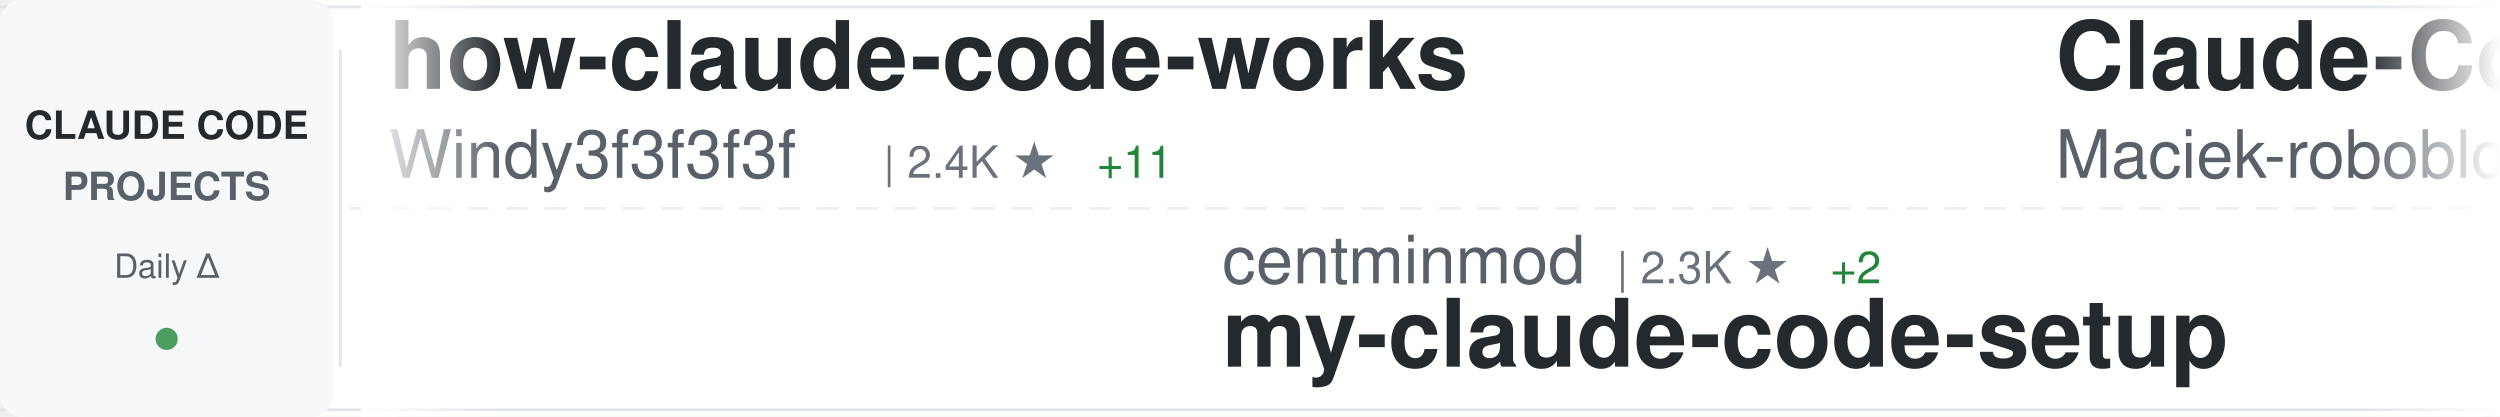
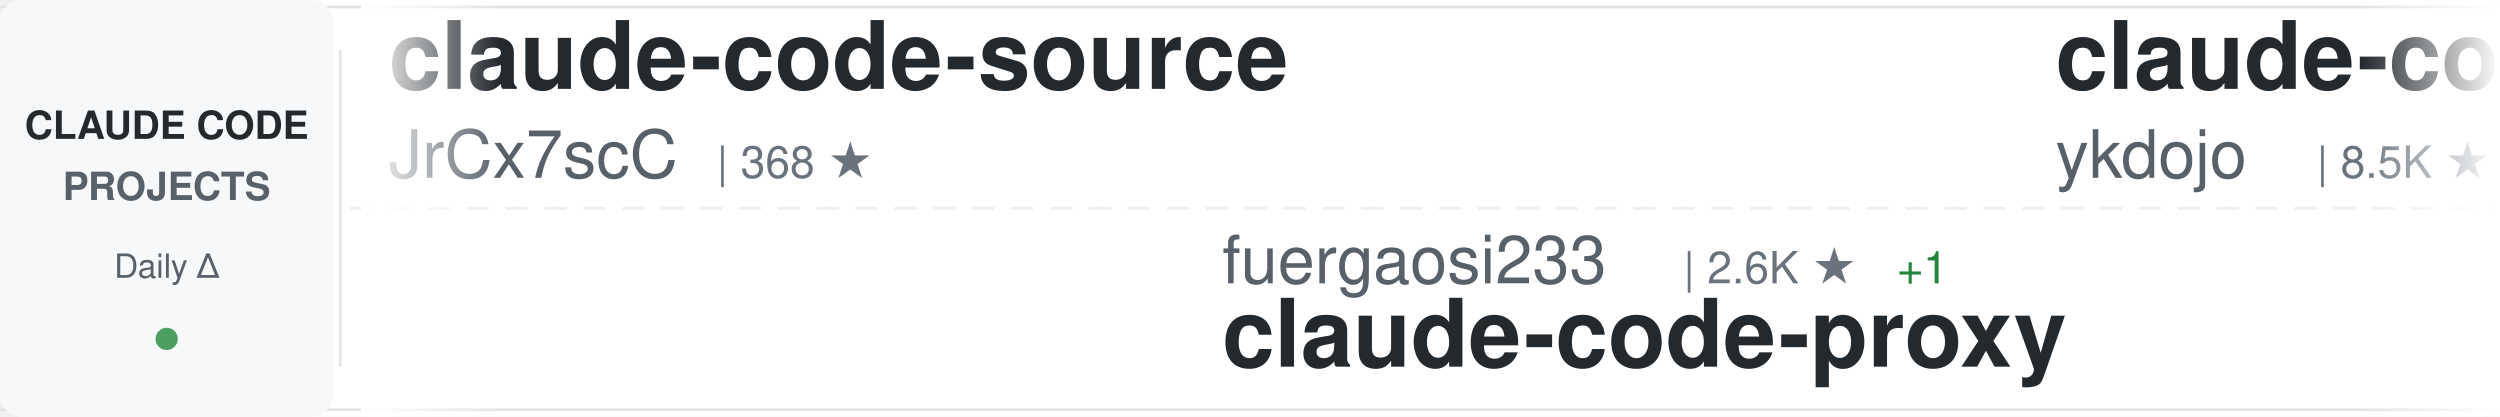
<svg xmlns="http://www.w3.org/2000/svg" width="900" height="150">
  <defs>
    <linearGradient id="awesomeLeftFade" x1="0%" y1="0%" x2="100%" y2="0%">
      <stop offset="0%" style="stop-color:#ffffff;stop-opacity:1" />
      <stop offset="100%" style="stop-color:#ffffff;stop-opacity:0" />
    </linearGradient>
    <linearGradient id="awesomeRightFade" x1="0%" y1="0%" x2="100%" y2="0%">
      <stop offset="0%" style="stop-color:#ffffff;stop-opacity:0" />
      <stop offset="100%" style="stop-color:#ffffff;stop-opacity:1" />
    </linearGradient>
  </defs>
  <rect width="900" height="150" fill="#ffffff" rx="8" />
  <rect x="0" y="2" width="900" height="1" fill="#e1e4e8" />
  <rect x="0" y="147" width="900" height="1" fill="#e1e4e8" />
  <line x1="0" y1="75" x2="900" y2="75" stroke="#e1e4e8" stroke-width="1" stroke-dasharray="8 6" opacity="0.6" />
  <rect x="0" y="0" width="120" height="150" fill="#f6f8fa" rx="8" />
  <text x="60" y="50" font-family="-apple-system, BlinkMacSystemFont, 'Segoe UI', Helvetica, Arial, sans-serif" font-size="14" font-weight="600" fill="#24292e" text-anchor="middle">CLAUDE CODE</text>
  <text x="60" y="72" font-family="-apple-system, BlinkMacSystemFont, 'Segoe UI', Helvetica, Arial, sans-serif" font-size="14" font-weight="600" fill="#586069" text-anchor="middle">PROJECTS</text>
  <text x="60" y="100" font-family="-apple-system, BlinkMacSystemFont, 'Segoe UI', Helvetica, Arial, sans-serif" font-size="12" font-weight="500" fill="#586069" text-anchor="middle">Daily Δ</text>
  <circle cx="60" cy="122" r="4" fill="#22863a" opacity="0.8" />
  <rect x="122" y="18" width="1" height="114" fill="#e1e4e8" />
  <clipPath id="awesomeTickerClip">
    <rect x="130" y="0" width="770" height="150" />
  </clipPath>
  <g clip-path="url(#awesomeTickerClip)">
    <g id="awesomeTickerItems">
      <animateTransform attributeName="transform" attributeType="XML" type="translate" from="0 0" to="-3000 0" dur="54s" repeatCount="indefinite" />
      <g transform="translate(0, 0)">
-         <text x="140" y="32" font-family="-apple-system, BlinkMacSystemFont, 'Segoe UI', Helvetica, Arial, sans-serif" font-size="34" font-weight="600" fill="#24292e">how-claude-code-works</text>
-         <text x="140" y="64" font-family="-apple-system, BlinkMacSystemFont, 'Segoe UI', Helvetica, Arial, sans-serif" font-size="24" font-weight="400" fill="#586069">Windy3f3f3f3f</text>
-         <text x="318" y="64" font-family="-apple-system, BlinkMacSystemFont, 'Segoe UI', Helvetica, Arial, sans-serif" font-size="16" font-weight="500" fill="#6a737d">| 2.4K ★</text>
-         <text x="395" y="64" font-family="-apple-system, BlinkMacSystemFont, 'Segoe UI', Helvetica, Arial, sans-serif" font-size="16" font-weight="500" fill="#22863a"> +11</text>
+         <text x="140" y="32" font-family="-apple-system, BlinkMacSystemFont, 'Segoe UI', Helvetica, Arial, sans-serif" font-size="34" font-weight="600" fill="#24292e">claude-code-source</text>
+         <text x="140" y="64" font-family="-apple-system, BlinkMacSystemFont, 'Segoe UI', Helvetica, Arial, sans-serif" font-size="24" font-weight="400" fill="#586069">JrCx7scC</text>
+         <text x="258" y="64" font-family="-apple-system, BlinkMacSystemFont, 'Segoe UI', Helvetica, Arial, sans-serif" font-size="16" font-weight="500" fill="#6a737d">| 368 ★</text>
      </g>
      <g transform="translate(300, 0)">
-         <text x="140" y="102" font-family="-apple-system, BlinkMacSystemFont, 'Segoe UI', Helvetica, Arial, sans-serif" font-size="24" font-weight="400" fill="#586069">centminmod</text>
-         <text x="282" y="102" font-family="-apple-system, BlinkMacSystemFont, 'Segoe UI', Helvetica, Arial, sans-serif" font-size="16" font-weight="500" fill="#6a737d">| 2.3K ★</text>
-         <text x="359" y="102" font-family="-apple-system, BlinkMacSystemFont, 'Segoe UI', Helvetica, Arial, sans-serif" font-size="16" font-weight="500" fill="#22863a"> +2</text>
-         <text x="140" y="132" font-family="-apple-system, BlinkMacSystemFont, 'Segoe UI', Helvetica, Arial, sans-serif" font-size="34" font-weight="600" fill="#24292e">my-claude-code-setup</text>
+         <text x="140" y="102" font-family="-apple-system, BlinkMacSystemFont, 'Segoe UI', Helvetica, Arial, sans-serif" font-size="24" font-weight="400" fill="#586069">fuergaosi233</text>
+         <text x="306" y="102" font-family="-apple-system, BlinkMacSystemFont, 'Segoe UI', Helvetica, Arial, sans-serif" font-size="16" font-weight="500" fill="#6a737d">| 2.6K ★</text>
+         <text x="383" y="102" font-family="-apple-system, BlinkMacSystemFont, 'Segoe UI', Helvetica, Arial, sans-serif" font-size="16" font-weight="500" fill="#22863a"> +1</text>
+         <text x="140" y="132" font-family="-apple-system, BlinkMacSystemFont, 'Segoe UI', Helvetica, Arial, sans-serif" font-size="34" font-weight="600" fill="#24292e">claude-code-proxy</text>
      </g>
      <g transform="translate(600, 0)">
-         <text x="140" y="32" font-family="-apple-system, BlinkMacSystemFont, 'Segoe UI', Helvetica, Arial, sans-serif" font-size="34" font-weight="600" fill="#24292e">Claude-Code-Usage-Monito...</text>
-         <text x="140" y="64" font-family="-apple-system, BlinkMacSystemFont, 'Segoe UI', Helvetica, Arial, sans-serif" font-size="24" font-weight="400" fill="#586069">Maciek-roboblog</text>
-         <text x="342" y="64" font-family="-apple-system, BlinkMacSystemFont, 'Segoe UI', Helvetica, Arial, sans-serif" font-size="16" font-weight="500" fill="#6a737d">| 8.1K ★</text>
-         <text x="419" y="64" font-family="-apple-system, BlinkMacSystemFont, 'Segoe UI', Helvetica, Arial, sans-serif" font-size="16" font-weight="500" fill="#22863a"> +5</text>
+         <text x="140" y="32" font-family="-apple-system, BlinkMacSystemFont, 'Segoe UI', Helvetica, Arial, sans-serif" font-size="34" font-weight="600" fill="#24292e">claude-code-tips</text>
+         <text x="140" y="64" font-family="-apple-system, BlinkMacSystemFont, 'Segoe UI', Helvetica, Arial, sans-serif" font-size="24" font-weight="400" fill="#586069">ykdojo</text>
+         <text x="234" y="64" font-family="-apple-system, BlinkMacSystemFont, 'Segoe UI', Helvetica, Arial, sans-serif" font-size="16" font-weight="500" fill="#6a737d">| 8.5K ★</text>
+         <text x="311" y="64" font-family="-apple-system, BlinkMacSystemFont, 'Segoe UI', Helvetica, Arial, sans-serif" font-size="16" font-weight="500" fill="#22863a"> +23</text>
      </g>
      <g transform="translate(900, 0)">
-         <text x="140" y="102" font-family="-apple-system, BlinkMacSystemFont, 'Segoe UI', Helvetica, Arial, sans-serif" font-size="24" font-weight="400" fill="#586069">wanshuiyin</text>
-         <text x="282" y="102" font-family="-apple-system, BlinkMacSystemFont, 'Segoe UI', Helvetica, Arial, sans-serif" font-size="16" font-weight="500" fill="#6a737d">| 10.5K ★</text>
-         <text x="368" y="102" font-family="-apple-system, BlinkMacSystemFont, 'Segoe UI', Helvetica, Arial, sans-serif" font-size="16" font-weight="500" fill="#22863a"> +65</text>
-         <text x="140" y="132" font-family="-apple-system, BlinkMacSystemFont, 'Segoe UI', Helvetica, Arial, sans-serif" font-size="34" font-weight="600" fill="#24292e">Auto-claude-code-researc...</text>
+         <text x="140" y="102" font-family="-apple-system, BlinkMacSystemFont, 'Segoe UI', Helvetica, Arial, sans-serif" font-size="24" font-weight="400" fill="#586069">frankbria</text>
+         <text x="270" y="102" font-family="-apple-system, BlinkMacSystemFont, 'Segoe UI', Helvetica, Arial, sans-serif" font-size="16" font-weight="500" fill="#6a737d">| 9.2K ★</text>
+         <text x="347" y="102" font-family="-apple-system, BlinkMacSystemFont, 'Segoe UI', Helvetica, Arial, sans-serif" font-size="16" font-weight="500" fill="#22863a"> +4</text>
+         <text x="140" y="132" font-family="-apple-system, BlinkMacSystemFont, 'Segoe UI', Helvetica, Arial, sans-serif" font-size="34" font-weight="600" fill="#24292e">ralph-claude-code</text>
      </g>
      <g transform="translate(1200, 0)">
-         <text x="140" y="32" font-family="-apple-system, BlinkMacSystemFont, 'Segoe UI', Helvetica, Arial, sans-serif" font-size="34" font-weight="600" fill="#24292e">claude-code-router</text>
-         <text x="140" y="64" font-family="-apple-system, BlinkMacSystemFont, 'Segoe UI', Helvetica, Arial, sans-serif" font-size="24" font-weight="400" fill="#586069">musistudio</text>
-         <text x="282" y="64" font-family="-apple-system, BlinkMacSystemFont, 'Segoe UI', Helvetica, Arial, sans-serif" font-size="16" font-weight="500" fill="#6a737d">| 34.3K ★</text>
-         <text x="368" y="64" font-family="-apple-system, BlinkMacSystemFont, 'Segoe UI', Helvetica, Arial, sans-serif" font-size="16" font-weight="500" fill="#22863a"> +54</text>
+         <text x="140" y="32" font-family="-apple-system, BlinkMacSystemFont, 'Segoe UI', Helvetica, Arial, sans-serif" font-size="34" font-weight="600" fill="#24292e">claude-code-pm-course</text>
+         <text x="140" y="64" font-family="-apple-system, BlinkMacSystemFont, 'Segoe UI', Helvetica, Arial, sans-serif" font-size="24" font-weight="400" fill="#586069">carlvellotti</text>
+         <text x="306" y="64" font-family="-apple-system, BlinkMacSystemFont, 'Segoe UI', Helvetica, Arial, sans-serif" font-size="16" font-weight="500" fill="#6a737d">| 2.0K ★</text>
+         <text x="383" y="64" font-family="-apple-system, BlinkMacSystemFont, 'Segoe UI', Helvetica, Arial, sans-serif" font-size="16" font-weight="500" fill="#22863a"> +5</text>
      </g>
      <g transform="translate(1500, 0)">
-         <text x="140" y="102" font-family="-apple-system, BlinkMacSystemFont, 'Segoe UI', Helvetica, Arial, sans-serif" font-size="24" font-weight="400" fill="#586069">nicedreamzapp</text>
-         <text x="318" y="102" font-family="-apple-system, BlinkMacSystemFont, 'Segoe UI', Helvetica, Arial, sans-serif" font-size="16" font-weight="500" fill="#6a737d">| 2.7K ★</text>
-         <text x="395" y="102" font-family="-apple-system, BlinkMacSystemFont, 'Segoe UI', Helvetica, Arial, sans-serif" font-size="16" font-weight="500" fill="#22863a"> +3</text>
-         <text x="140" y="132" font-family="-apple-system, BlinkMacSystemFont, 'Segoe UI', Helvetica, Arial, sans-serif" font-size="34" font-weight="600" fill="#24292e">claude-code-local</text>
+         <text x="140" y="102" font-family="-apple-system, BlinkMacSystemFont, 'Segoe UI', Helvetica, Arial, sans-serif" font-size="24" font-weight="400" fill="#586069">lorryjovens-hub</text>
+         <text x="342" y="102" font-family="-apple-system, BlinkMacSystemFont, 'Segoe UI', Helvetica, Arial, sans-serif" font-size="16" font-weight="500" fill="#6a737d">| 1.6K ★</text>
+         <text x="419" y="102" font-family="-apple-system, BlinkMacSystemFont, 'Segoe UI', Helvetica, Arial, sans-serif" font-size="16" font-weight="500" fill="#22863a"> +1</text>
+         <text x="140" y="132" font-family="-apple-system, BlinkMacSystemFont, 'Segoe UI', Helvetica, Arial, sans-serif" font-size="34" font-weight="600" fill="#24292e">claude-code-rust</text>
      </g>
      <g transform="translate(1800, 0)">
-         <text x="140" y="32" font-family="-apple-system, BlinkMacSystemFont, 'Segoe UI', Helvetica, Arial, sans-serif" font-size="34" font-weight="600" fill="#24292e">claude-code-best-practic...</text>
-         <text x="140" y="64" font-family="-apple-system, BlinkMacSystemFont, 'Segoe UI', Helvetica, Arial, sans-serif" font-size="24" font-weight="400" fill="#586069">shanraisshan</text>
-         <text x="306" y="64" font-family="-apple-system, BlinkMacSystemFont, 'Segoe UI', Helvetica, Arial, sans-serif" font-size="16" font-weight="500" fill="#6a737d">| 54.7K ★</text>
-         <text x="392" y="64" font-family="-apple-system, BlinkMacSystemFont, 'Segoe UI', Helvetica, Arial, sans-serif" font-size="16" font-weight="500" fill="#22863a"> +96</text>
+         <text x="140" y="32" font-family="-apple-system, BlinkMacSystemFont, 'Segoe UI', Helvetica, Arial, sans-serif" font-size="34" font-weight="600" fill="#24292e">agents</text>
+         <text x="140" y="64" font-family="-apple-system, BlinkMacSystemFont, 'Segoe UI', Helvetica, Arial, sans-serif" font-size="24" font-weight="400" fill="#586069">wshobson</text>
+         <text x="258" y="64" font-family="-apple-system, BlinkMacSystemFont, 'Segoe UI', Helvetica, Arial, sans-serif" font-size="16" font-weight="500" fill="#6a737d">| 35.9K ★</text>
+         <text x="344" y="64" font-family="-apple-system, BlinkMacSystemFont, 'Segoe UI', Helvetica, Arial, sans-serif" font-size="16" font-weight="500" fill="#22863a"> +52</text>
      </g>
      <g transform="translate(2100, 0)">
-         <text x="140" y="102" font-family="-apple-system, BlinkMacSystemFont, 'Segoe UI', Helvetica, Arial, sans-serif" font-size="24" font-weight="400" fill="#586069">carlvellotti</text>
-         <text x="306" y="102" font-family="-apple-system, BlinkMacSystemFont, 'Segoe UI', Helvetica, Arial, sans-serif" font-size="16" font-weight="500" fill="#6a737d">| 2.0K ★</text>
-         <text x="383" y="102" font-family="-apple-system, BlinkMacSystemFont, 'Segoe UI', Helvetica, Arial, sans-serif" font-size="16" font-weight="500" fill="#22863a"> +4</text>
-         <text x="140" y="132" font-family="-apple-system, BlinkMacSystemFont, 'Segoe UI', Helvetica, Arial, sans-serif" font-size="34" font-weight="600" fill="#24292e">claude-code-pm-course</text>
+         <text x="140" y="102" font-family="-apple-system, BlinkMacSystemFont, 'Segoe UI', Helvetica, Arial, sans-serif" font-size="24" font-weight="400" fill="#586069">fazxes</text>
+         <text x="234" y="102" font-family="-apple-system, BlinkMacSystemFont, 'Segoe UI', Helvetica, Arial, sans-serif" font-size="16" font-weight="500" fill="#6a737d">| 217 ★</text>
+         <text x="140" y="132" font-family="-apple-system, BlinkMacSystemFont, 'Segoe UI', Helvetica, Arial, sans-serif" font-size="34" font-weight="600" fill="#24292e">Claude-code</text>
      </g>
      <g transform="translate(2400, 0)">
-         <text x="140" y="32" font-family="-apple-system, BlinkMacSystemFont, 'Segoe UI', Helvetica, Arial, sans-serif" font-size="34" font-weight="600" fill="#24292e">claude-code-spec-workflo...</text>
-         <text x="140" y="64" font-family="-apple-system, BlinkMacSystemFont, 'Segoe UI', Helvetica, Arial, sans-serif" font-size="24" font-weight="400" fill="#586069">Pimzino</text>
-         <text x="246" y="64" font-family="-apple-system, BlinkMacSystemFont, 'Segoe UI', Helvetica, Arial, sans-serif" font-size="16" font-weight="500" fill="#6a737d">| 3.7K ★</text>
-         <text x="323" y="64" font-family="-apple-system, BlinkMacSystemFont, 'Segoe UI', Helvetica, Arial, sans-serif" font-size="16" font-weight="500" fill="#22863a"> +1</text>
+         <text x="140" y="32" font-family="-apple-system, BlinkMacSystemFont, 'Segoe UI', Helvetica, Arial, sans-serif" font-size="34" font-weight="600" fill="#24292e">claude-code-templates</text>
+         <text x="140" y="64" font-family="-apple-system, BlinkMacSystemFont, 'Segoe UI', Helvetica, Arial, sans-serif" font-size="24" font-weight="400" fill="#586069">davila7</text>
+         <text x="246" y="64" font-family="-apple-system, BlinkMacSystemFont, 'Segoe UI', Helvetica, Arial, sans-serif" font-size="16" font-weight="500" fill="#6a737d">| 27.5K ★</text>
+         <text x="332" y="64" font-family="-apple-system, BlinkMacSystemFont, 'Segoe UI', Helvetica, Arial, sans-serif" font-size="16" font-weight="500" fill="#22863a"> +30</text>
      </g>
      <g transform="translate(2700, 0)">
-         <text x="140" y="102" font-family="-apple-system, BlinkMacSystemFont, 'Segoe UI', Helvetica, Arial, sans-serif" font-size="24" font-weight="400" fill="#586069">multica-ai</text>
-         <text x="282" y="102" font-family="-apple-system, BlinkMacSystemFont, 'Segoe UI', Helvetica, Arial, sans-serif" font-size="16" font-weight="500" fill="#6a737d">| 152.0K ★</text>
-         <text x="377" y="102" font-family="-apple-system, BlinkMacSystemFont, 'Segoe UI', Helvetica, Arial, sans-serif" font-size="16" font-weight="500" fill="#22863a"> +2.5K</text>
-         <text x="140" y="132" font-family="-apple-system, BlinkMacSystemFont, 'Segoe UI', Helvetica, Arial, sans-serif" font-size="34" font-weight="600" fill="#24292e">andrej-karpathy-skills</text>
+         <text x="140" y="102" font-family="-apple-system, BlinkMacSystemFont, 'Segoe UI', Helvetica, Arial, sans-serif" font-size="24" font-weight="400" fill="#586069">disler</text>
+         <text x="234" y="102" font-family="-apple-system, BlinkMacSystemFont, 'Segoe UI', Helvetica, Arial, sans-serif" font-size="16" font-weight="500" fill="#6a737d">| 3.7K ★</text>
+         <text x="311" y="102" font-family="-apple-system, BlinkMacSystemFont, 'Segoe UI', Helvetica, Arial, sans-serif" font-size="16" font-weight="500" fill="#22863a"> +3</text>
+         <text x="140" y="132" font-family="-apple-system, BlinkMacSystemFont, 'Segoe UI', Helvetica, Arial, sans-serif" font-size="34" font-weight="600" fill="#24292e">claude-code-hooks-master...</text>
      </g>
      <g transform="translate(3000, 0)">
-         <text x="140" y="32" font-family="-apple-system, BlinkMacSystemFont, 'Segoe UI', Helvetica, Arial, sans-serif" font-size="34" font-weight="600" fill="#24292e">how-claude-code-works</text>
-         <text x="140" y="64" font-family="-apple-system, BlinkMacSystemFont, 'Segoe UI', Helvetica, Arial, sans-serif" font-size="24" font-weight="400" fill="#586069">Windy3f3f3f3f</text>
-         <text x="318" y="64" font-family="-apple-system, BlinkMacSystemFont, 'Segoe UI', Helvetica, Arial, sans-serif" font-size="16" font-weight="500" fill="#6a737d">| 2.4K ★</text>
-         <text x="395" y="64" font-family="-apple-system, BlinkMacSystemFont, 'Segoe UI', Helvetica, Arial, sans-serif" font-size="16" font-weight="500" fill="#22863a"> +11</text>
+         <text x="140" y="32" font-family="-apple-system, BlinkMacSystemFont, 'Segoe UI', Helvetica, Arial, sans-serif" font-size="34" font-weight="600" fill="#24292e">claude-code-source</text>
+         <text x="140" y="64" font-family="-apple-system, BlinkMacSystemFont, 'Segoe UI', Helvetica, Arial, sans-serif" font-size="24" font-weight="400" fill="#586069">JrCx7scC</text>
+         <text x="258" y="64" font-family="-apple-system, BlinkMacSystemFont, 'Segoe UI', Helvetica, Arial, sans-serif" font-size="16" font-weight="500" fill="#6a737d">| 368 ★</text>
      </g>
      <g transform="translate(3300, 0)">
-         <text x="140" y="102" font-family="-apple-system, BlinkMacSystemFont, 'Segoe UI', Helvetica, Arial, sans-serif" font-size="24" font-weight="400" fill="#586069">centminmod</text>
-         <text x="282" y="102" font-family="-apple-system, BlinkMacSystemFont, 'Segoe UI', Helvetica, Arial, sans-serif" font-size="16" font-weight="500" fill="#6a737d">| 2.3K ★</text>
-         <text x="359" y="102" font-family="-apple-system, BlinkMacSystemFont, 'Segoe UI', Helvetica, Arial, sans-serif" font-size="16" font-weight="500" fill="#22863a"> +2</text>
-         <text x="140" y="132" font-family="-apple-system, BlinkMacSystemFont, 'Segoe UI', Helvetica, Arial, sans-serif" font-size="34" font-weight="600" fill="#24292e">my-claude-code-setup</text>
+         <text x="140" y="102" font-family="-apple-system, BlinkMacSystemFont, 'Segoe UI', Helvetica, Arial, sans-serif" font-size="24" font-weight="400" fill="#586069">fuergaosi233</text>
+         <text x="306" y="102" font-family="-apple-system, BlinkMacSystemFont, 'Segoe UI', Helvetica, Arial, sans-serif" font-size="16" font-weight="500" fill="#6a737d">| 2.6K ★</text>
+         <text x="383" y="102" font-family="-apple-system, BlinkMacSystemFont, 'Segoe UI', Helvetica, Arial, sans-serif" font-size="16" font-weight="500" fill="#22863a"> +1</text>
+         <text x="140" y="132" font-family="-apple-system, BlinkMacSystemFont, 'Segoe UI', Helvetica, Arial, sans-serif" font-size="34" font-weight="600" fill="#24292e">claude-code-proxy</text>
      </g>
      <g transform="translate(3600, 0)">
-         <text x="140" y="32" font-family="-apple-system, BlinkMacSystemFont, 'Segoe UI', Helvetica, Arial, sans-serif" font-size="34" font-weight="600" fill="#24292e">Claude-Code-Usage-Monito...</text>
-         <text x="140" y="64" font-family="-apple-system, BlinkMacSystemFont, 'Segoe UI', Helvetica, Arial, sans-serif" font-size="24" font-weight="400" fill="#586069">Maciek-roboblog</text>
-         <text x="342" y="64" font-family="-apple-system, BlinkMacSystemFont, 'Segoe UI', Helvetica, Arial, sans-serif" font-size="16" font-weight="500" fill="#6a737d">| 8.1K ★</text>
-         <text x="419" y="64" font-family="-apple-system, BlinkMacSystemFont, 'Segoe UI', Helvetica, Arial, sans-serif" font-size="16" font-weight="500" fill="#22863a"> +5</text>
+         <text x="140" y="32" font-family="-apple-system, BlinkMacSystemFont, 'Segoe UI', Helvetica, Arial, sans-serif" font-size="34" font-weight="600" fill="#24292e">claude-code-tips</text>
+         <text x="140" y="64" font-family="-apple-system, BlinkMacSystemFont, 'Segoe UI', Helvetica, Arial, sans-serif" font-size="24" font-weight="400" fill="#586069">ykdojo</text>
+         <text x="234" y="64" font-family="-apple-system, BlinkMacSystemFont, 'Segoe UI', Helvetica, Arial, sans-serif" font-size="16" font-weight="500" fill="#6a737d">| 8.5K ★</text>
+         <text x="311" y="64" font-family="-apple-system, BlinkMacSystemFont, 'Segoe UI', Helvetica, Arial, sans-serif" font-size="16" font-weight="500" fill="#22863a"> +23</text>
      </g>
      <g transform="translate(3900, 0)">
-         <text x="140" y="102" font-family="-apple-system, BlinkMacSystemFont, 'Segoe UI', Helvetica, Arial, sans-serif" font-size="24" font-weight="400" fill="#586069">wanshuiyin</text>
-         <text x="282" y="102" font-family="-apple-system, BlinkMacSystemFont, 'Segoe UI', Helvetica, Arial, sans-serif" font-size="16" font-weight="500" fill="#6a737d">| 10.5K ★</text>
-         <text x="368" y="102" font-family="-apple-system, BlinkMacSystemFont, 'Segoe UI', Helvetica, Arial, sans-serif" font-size="16" font-weight="500" fill="#22863a"> +65</text>
-         <text x="140" y="132" font-family="-apple-system, BlinkMacSystemFont, 'Segoe UI', Helvetica, Arial, sans-serif" font-size="34" font-weight="600" fill="#24292e">Auto-claude-code-researc...</text>
+         <text x="140" y="102" font-family="-apple-system, BlinkMacSystemFont, 'Segoe UI', Helvetica, Arial, sans-serif" font-size="24" font-weight="400" fill="#586069">frankbria</text>
+         <text x="270" y="102" font-family="-apple-system, BlinkMacSystemFont, 'Segoe UI', Helvetica, Arial, sans-serif" font-size="16" font-weight="500" fill="#6a737d">| 9.2K ★</text>
+         <text x="347" y="102" font-family="-apple-system, BlinkMacSystemFont, 'Segoe UI', Helvetica, Arial, sans-serif" font-size="16" font-weight="500" fill="#22863a"> +4</text>
+         <text x="140" y="132" font-family="-apple-system, BlinkMacSystemFont, 'Segoe UI', Helvetica, Arial, sans-serif" font-size="34" font-weight="600" fill="#24292e">ralph-claude-code</text>
      </g>
    </g>
  </g>
  <rect x="130" y="0" width="50" height="150" fill="url(#awesomeLeftFade)" />
  <rect x="850" y="0" width="50" height="150" fill="url(#awesomeRightFade)" />
</svg>
